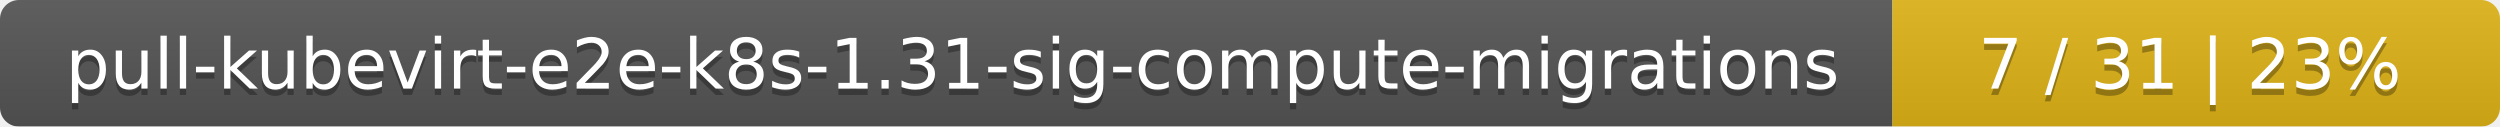
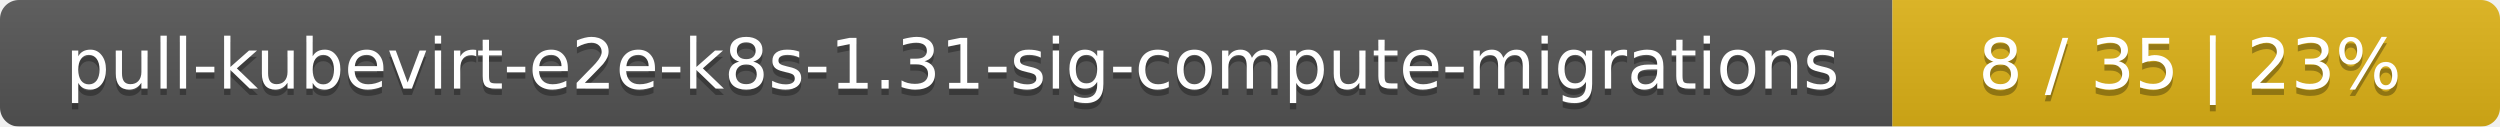
<svg xmlns="http://www.w3.org/2000/svg" width="395" height="20">
  <linearGradient id="smooth" x2="0" y2="100%">
    <stop offset="0" stop-color="#bbb" stop-opacity=".1" />
    <stop offset="1" stop-opacity=".1" />
  </linearGradient>
  <mask id="round">
    <rect width="395" height="20" rx="3" fill="#fff" />
  </mask>
  <g mask="url(#round)">
    <rect width="299" height="20" fill="#555" />
    <rect x="299" width="96" height="20" fill="#dfb317" />
    <rect width="395" height="20" fill="url(#smooth)" />
  </g>
  <g fill="#fff" text-anchor="middle" font-family="DejaVu Sans,Verdana,Geneva,sans-serif" font-size="11">
    <text x="150.5" y="15" fill="#010101" fill-opacity=".3">pull-kubevirt-e2e-k8s-1.31-sig-compute-migrations</text>
    <text x="150.5" y="14">pull-kubevirt-e2e-k8s-1.31-sig-compute-migrations</text>
-     <text x="346" y="15" fill="#010101" fill-opacity=".3">7 / 31    |    23%</text>
-     <text x="346" y="14">7 / 31    |    23%</text>
+     <text x="346" y="15" fill="#010101" fill-opacity=".3">8 / 35    |    23%</text>
+     <text x="346" y="14">8 / 35    |    23%</text>
  </g>
</svg>
